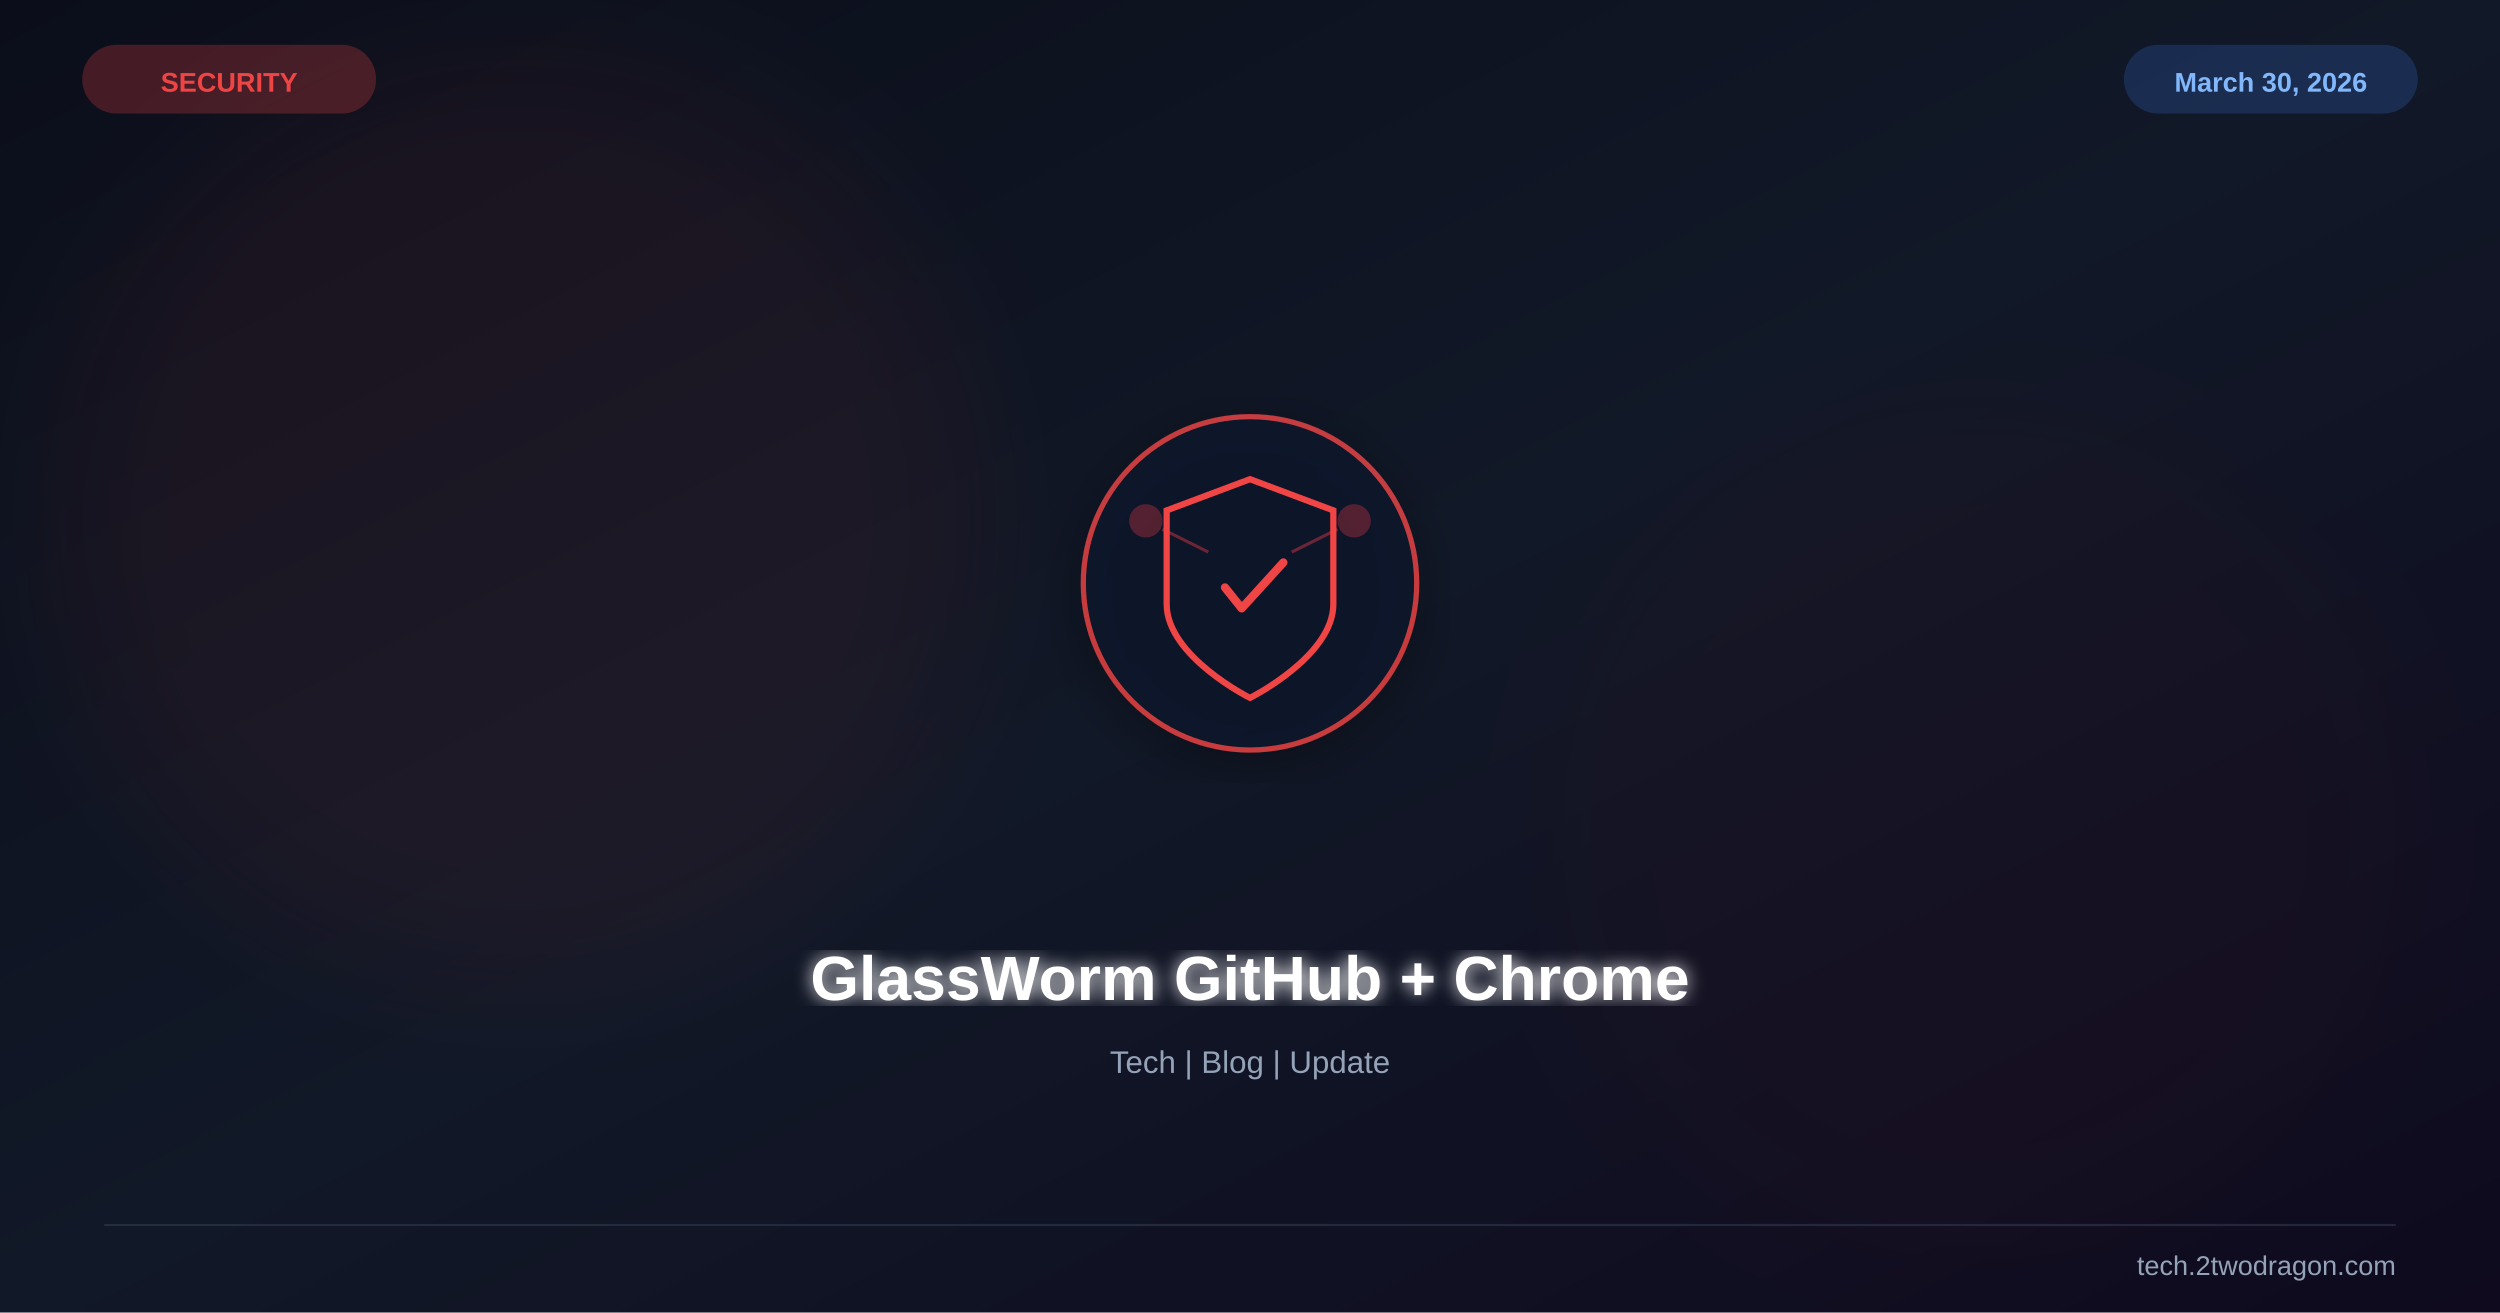
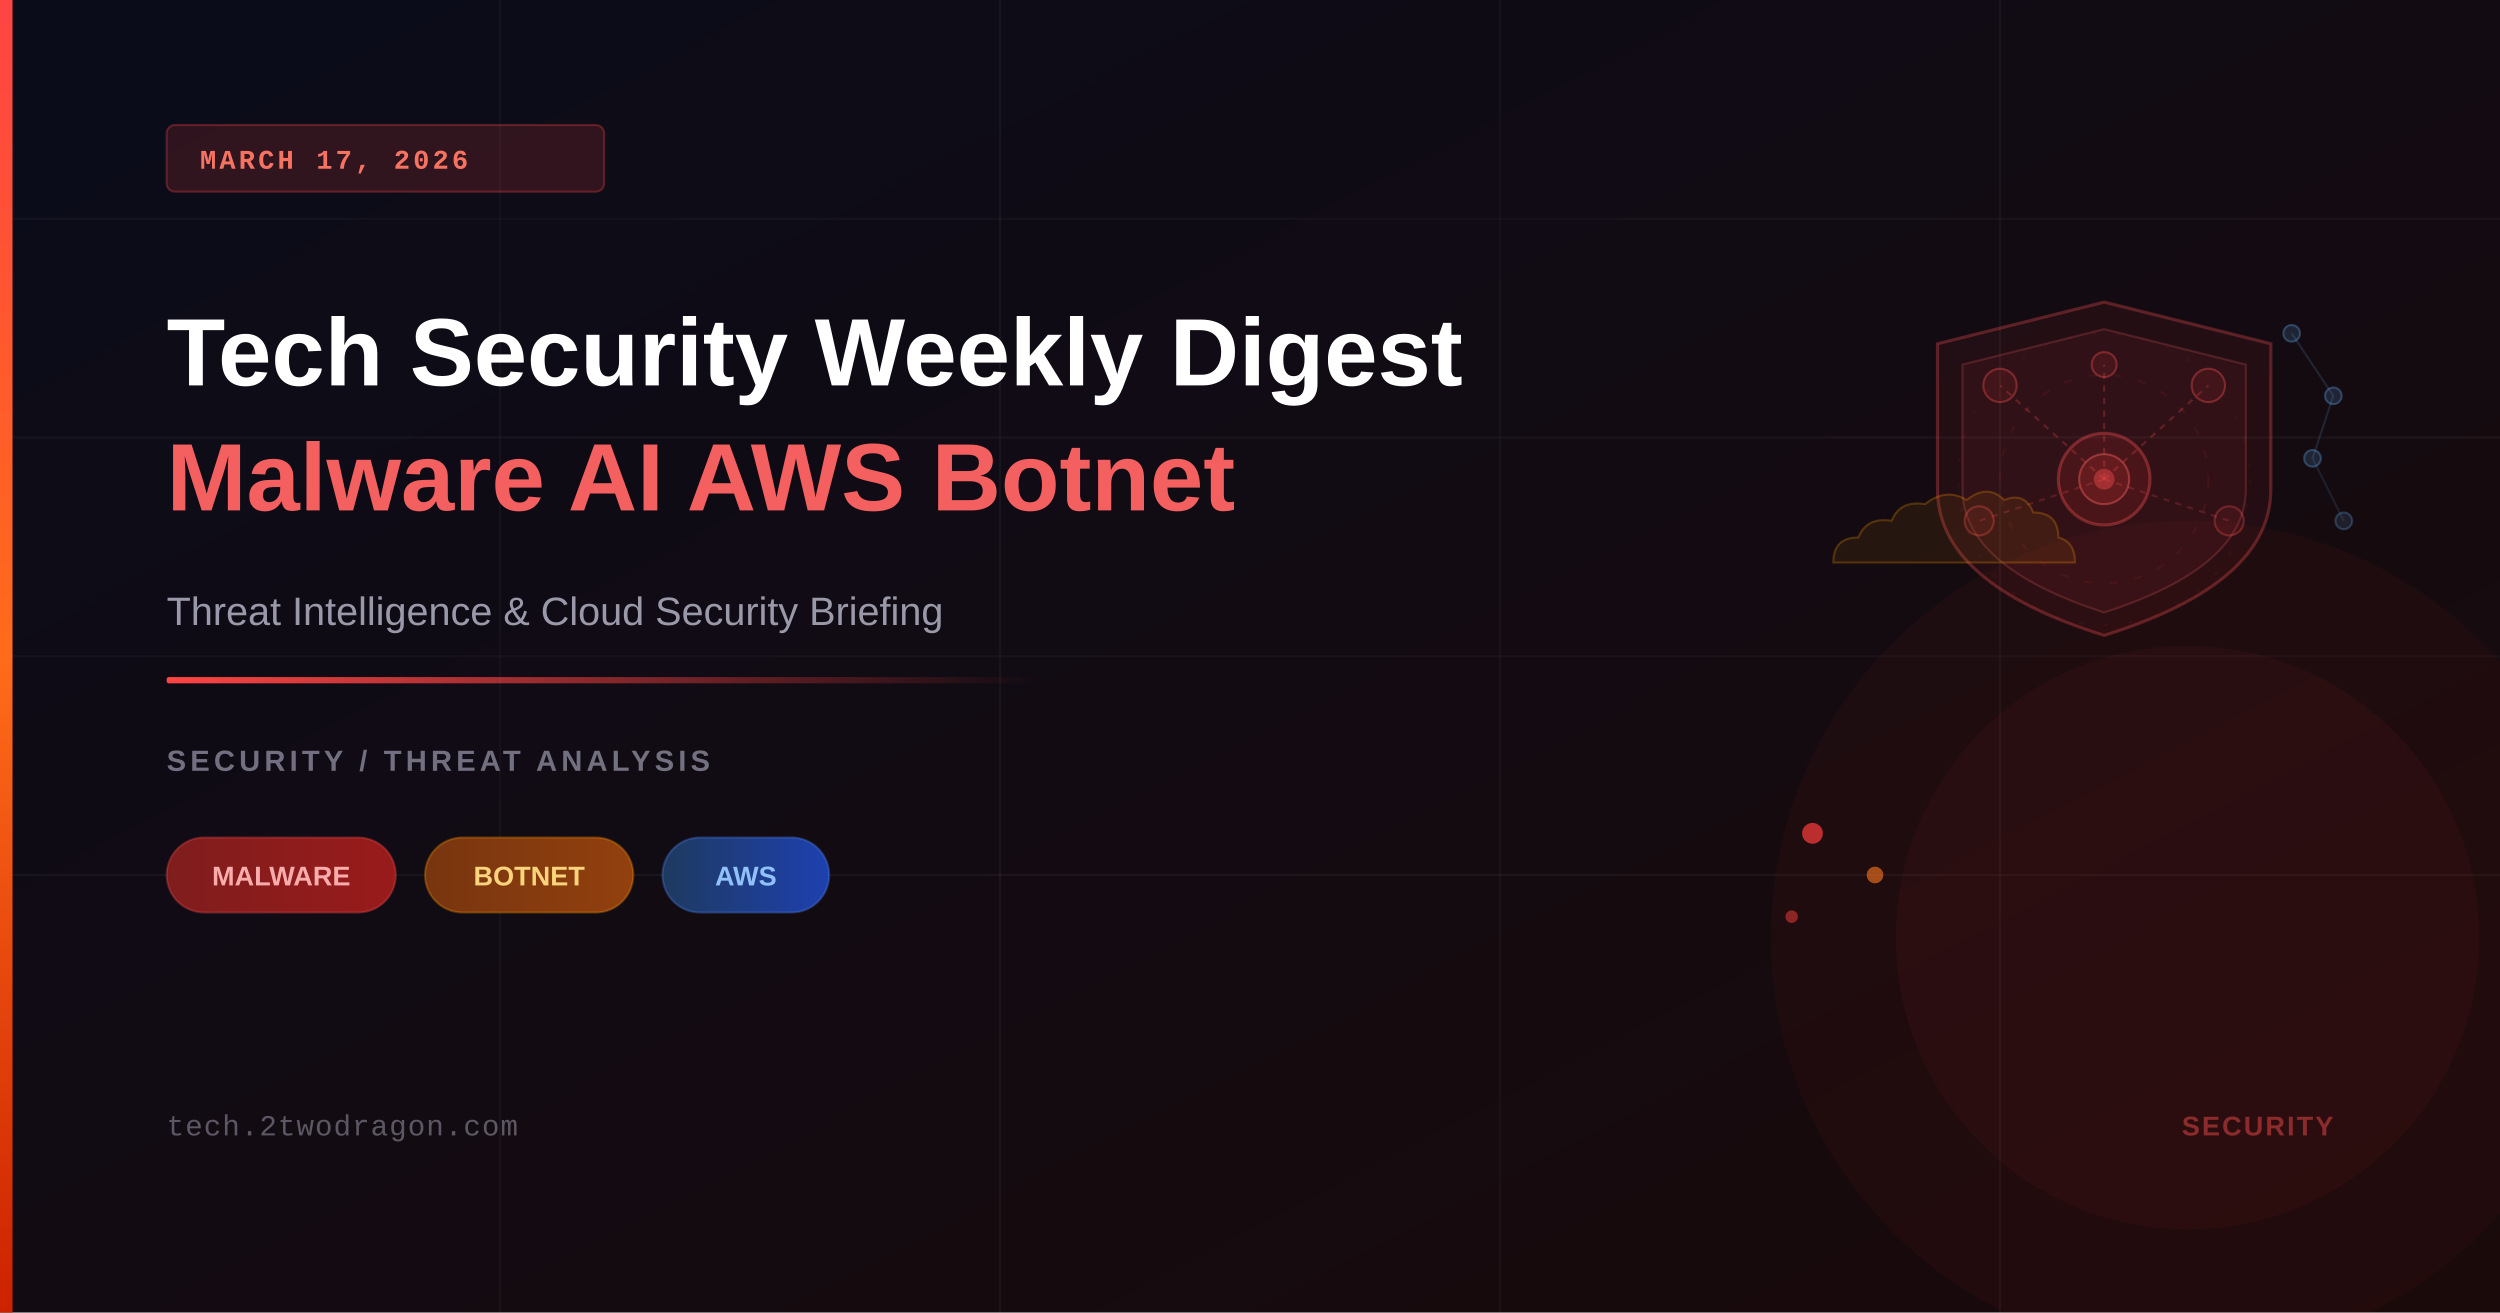
<svg xmlns="http://www.w3.org/2000/svg" viewBox="0 0 1200 630" width="1200" height="630">
  <defs>
-     <linearGradient id="bg" x1="0%" y1="0%" x2="100%" y2="100%">
-       <stop offset="0%" stop-color="#0b0e1a" />
-       <stop offset="50%" stop-color="#111827" />
-       <stop offset="100%" stop-color="#0f0a1e" />
+     <linearGradient id="bgGrad" x1="0%" y1="0%" x2="100%" y2="100%">
+       <stop offset="0%" style="stop-color:#0a0c1a" />
+       <stop offset="100%" style="stop-color:#1a0a0a" />
    </linearGradient>
-     <filter id="glow">
-       <feGaussianBlur stdDeviation="4" result="b" />
-       <feMerge>
-         <feMergeNode in="b" />
-         <feMergeNode in="SourceGraphic" />
-       </feMerge>
-     </filter>
-     <filter id="sg">
-       <feGaussianBlur stdDeviation="30" />
-     </filter>
-     <filter id="shadow">
-       <feDropShadow dx="0" dy="6" stdDeviation="12" flood-color="#000" flood-opacity="0.4" />
-     </filter>
+     <linearGradient id="accentBar" x1="0%" y1="0%" x2="0%" y2="100%">
+       <stop offset="0%" style="stop-color:#ff4444" />
+       <stop offset="50%" style="stop-color:#ff6b1a" />
+       <stop offset="100%" style="stop-color:#cc2200" />
+     </linearGradient>
+     <linearGradient id="accentLine" x1="0%" y1="0%" x2="100%" y2="0%">
+       <stop offset="0%" style="stop-color:#ff4444" />
+       <stop offset="100%" style="stop-color:rgba(255,68,68,0)" />
+     </linearGradient>
+     <linearGradient id="pillRed" x1="0%" y1="0%" x2="100%" y2="0%">
+       <stop offset="0%" style="stop-color:#7f1d1d" />
+       <stop offset="100%" style="stop-color:#991b1b" />
+     </linearGradient>
+     <linearGradient id="pillAmber" x1="0%" y1="0%" x2="100%" y2="0%">
+       <stop offset="0%" style="stop-color:#78350f" />
+       <stop offset="100%" style="stop-color:#92400e" />
+     </linearGradient>
+     <linearGradient id="pillBlue" x1="0%" y1="0%" x2="100%" y2="0%">
+       <stop offset="0%" style="stop-color:#1e3a5f" />
+       <stop offset="100%" style="stop-color:#1e40af" />
+     </linearGradient>
  </defs>
-   <rect width="1200" height="630" fill="url(#bg)" />
-   <circle cx="250" cy="250" r="220" fill="#ef4444" opacity="0.06" filter="url(#sg)" />
-   <circle cx="950" cy="400" r="200" fill="#991b1b" opacity="0.04" filter="url(#sg)" />
-   <g transform="translate(600,280)" filter="url(#shadow)">
-     <circle r="80" fill="#0f172a" stroke="#ef4444" stroke-width="2.5" opacity="0.8" />
-     <path d="M0,-50 L40,-35 L40,10 C40,35 0,55 0,55 C0,55 -40,35 -40,10 L-40,-35 Z" fill="none" stroke="#ef4444" stroke-width="3" />
-     <path d="M-12,2 L-4,12 L16,-10" stroke="#ef4444" stroke-width="4" fill="none" stroke-linecap="round" stroke-linejoin="round" />
-     <circle cx="-50" cy="-30" r="8" fill="#ef4444" opacity="0.3" />
-     <circle cx="50" cy="-30" r="8" fill="#ef4444" opacity="0.3" />
-     <line x1="-42" y1="-26" x2="-20" y2="-15" stroke="#ef4444" stroke-width="1.5" opacity="0.4" />
-     <line x1="42" y1="-26" x2="20" y2="-15" stroke="#ef4444" stroke-width="1.5" opacity="0.4" />
-   </g>
-   <text x="600" y="480" font-family="Arial,sans-serif" font-size="30" font-weight="bold" fill="white" text-anchor="middle" filter="url(#glow)">GlassWorm GitHub + Chrome</text>
-   <text x="600" y="515" font-family="Arial,sans-serif" font-size="15" fill="#94a3b8" text-anchor="middle">Tech | Blog | Update</text>
-   <text x="110" y="44" font-family="Arial,sans-serif" font-size="13" font-weight="bold" fill="#ef4444" text-anchor="middle">SECURITY</text>
-   <rect x="40" y="22" width="140" height="32" rx="16" fill="#ef4444" opacity="0.25" stroke="#ef4444" stroke-width="1" />
-   <text x="1090" y="44" font-family="Arial,sans-serif" font-size="13" font-weight="bold" fill="#93c5fd" text-anchor="middle">March 30, 2026</text>
-   <rect x="1020" y="22" width="140" height="32" rx="16" fill="#3b82f6" opacity="0.2" stroke="#3b82f6" stroke-width="1" />
-   <line x1="50" y1="588" x2="1150" y2="588" stroke="#334155" stroke-width="1" opacity="0.5" />
-   <text x="1150" y="612" font-family="Arial,sans-serif" font-size="13" fill="#94a3b8" text-anchor="end">tech.2twodragon.com</text>
+   <rect width="1200" height="630" fill="url(#bgGrad)" />
+   <line x1="0" y1="105" x2="1200" y2="105" stroke="rgba(255,255,255,0.03)" stroke-width="1" />
+   <line x1="0" y1="210" x2="1200" y2="210" stroke="rgba(255,255,255,0.04)" stroke-width="1" />
+   <line x1="0" y1="315" x2="1200" y2="315" stroke="rgba(255,255,255,0.03)" stroke-width="1" />
+   <line x1="0" y1="420" x2="1200" y2="420" stroke="rgba(255,255,255,0.04)" stroke-width="1" />
+   <line x1="240" y1="0" x2="240" y2="630" stroke="rgba(255,255,255,0.03)" stroke-width="1" />
+   <line x1="480" y1="0" x2="480" y2="630" stroke="rgba(255,255,255,0.04)" stroke-width="1" />
+   <line x1="720" y1="0" x2="720" y2="630" stroke="rgba(255,255,255,0.03)" stroke-width="1" />
+   <line x1="960" y1="0" x2="960" y2="630" stroke="rgba(255,255,255,0.04)" stroke-width="1" />
+   <circle cx="1050" cy="450" r="200" fill="rgba(255,40,40,0.04)" stroke="none" />
+   <circle cx="1050" cy="450" r="140" fill="rgba(255,60,60,0.05)" stroke="none" />
+   <path d="M1010,145 L1090,165 L1090,235 Q1090,280 1010,305 Q930,280 930,235 L930,165 Z" fill="rgba(255,60,60,0.07)" stroke="rgba(255,80,80,0.3)" stroke-width="1.5" />
+   <path d="M1010,158 L1078,175 L1078,235 Q1078,272 1010,294 Q942,272 942,235 L942,175 Z" fill="rgba(255,80,80,0.06)" stroke="rgba(255,100,100,0.2)" stroke-width="1" />
+   <circle cx="1010" cy="230" r="22" fill="rgba(255,50,50,0.12)" stroke="rgba(255,80,80,0.35)" stroke-width="1.5" />
+   <circle cx="1010" cy="230" r="12" fill="rgba(255,60,60,0.15)" stroke="rgba(255,100,100,0.4)" stroke-width="1" />
+   <circle cx="1010" cy="230" r="5" fill="rgba(255,80,80,0.4)" />
+   <line x1="1010" y1="230" x2="960" y2="185" stroke="rgba(255,80,80,0.25)" stroke-width="1" stroke-dasharray="3,3" />
+   <line x1="1010" y1="230" x2="1060" y2="185" stroke="rgba(255,80,80,0.25)" stroke-width="1" stroke-dasharray="3,3" />
+   <line x1="1010" y1="230" x2="950" y2="250" stroke="rgba(255,80,80,0.2)" stroke-width="1" stroke-dasharray="3,3" />
+   <line x1="1010" y1="230" x2="1070" y2="250" stroke="rgba(255,80,80,0.2)" stroke-width="1" stroke-dasharray="3,3" />
+   <line x1="1010" y1="230" x2="1010" y2="175" stroke="rgba(255,80,80,0.25)" stroke-width="1" stroke-dasharray="3,3" />
+   <circle cx="960" cy="185" r="8" fill="rgba(200,50,50,0.12)" stroke="rgba(255,80,80,0.35)" stroke-width="1" />
+   <circle cx="1060" cy="185" r="8" fill="rgba(200,50,50,0.12)" stroke="rgba(255,80,80,0.35)" stroke-width="1" />
+   <circle cx="950" cy="250" r="7" fill="rgba(200,50,50,0.1)" stroke="rgba(255,80,80,0.3)" stroke-width="1" />
+   <circle cx="1070" cy="250" r="7" fill="rgba(200,50,50,0.1)" stroke="rgba(255,80,80,0.3)" stroke-width="1" />
+   <circle cx="1010" cy="175" r="6" fill="rgba(220,60,60,0.12)" stroke="rgba(255,80,80,0.35)" stroke-width="1" />
+   <path d="M880,270 Q880,258 892,258 Q896,248 908,250 Q912,240 924,242 Q934,234 944,240 Q954,232 962,240 Q972,236 976,246 Q988,246 988,258 Q996,260 996,270 Z" fill="rgba(255,153,0,0.08)" stroke="rgba(255,153,0,0.25)" stroke-width="1" />
+   <circle cx="1100" cy="160" r="4" fill="rgba(100,180,255,0.15)" stroke="rgba(100,180,255,0.3)" stroke-width="1" />
+   <circle cx="1120" cy="190" r="4" fill="rgba(100,180,255,0.15)" stroke="rgba(100,180,255,0.3)" stroke-width="1" />
+   <circle cx="1110" cy="220" r="4" fill="rgba(100,180,255,0.15)" stroke="rgba(100,180,255,0.3)" stroke-width="1" />
+   <circle cx="1125" cy="250" r="4" fill="rgba(100,180,255,0.12)" stroke="rgba(100,180,255,0.25)" stroke-width="1" />
+   <line x1="1100" y1="160" x2="1120" y2="190" stroke="rgba(100,180,255,0.15)" stroke-width="1" />
+   <line x1="1120" y1="190" x2="1110" y2="220" stroke="rgba(100,180,255,0.15)" stroke-width="1" />
+   <line x1="1110" y1="220" x2="1125" y2="250" stroke="rgba(100,180,255,0.12)" stroke-width="1" />
+   <circle cx="1010" cy="230" r="50" fill="none" stroke="rgba(255,60,60,0.08)" stroke-width="1" stroke-dasharray="4,8" />
+   <circle cx="1010" cy="230" r="70" fill="none" stroke="rgba(255,60,60,0.06)" stroke-width="1" stroke-dasharray="2,10" />
+   <circle cx="870" cy="400" r="5" fill="rgba(255,60,60,0.7)" />
+   <circle cx="900" cy="420" r="4" fill="rgba(255,120,30,0.6)" />
+   <circle cx="860" cy="440" r="3" fill="rgba(255,60,60,0.5)" />
+   <rect x="0" y="0" width="6" height="630" fill="url(#accentBar)" />
+   <rect x="80" y="60" width="210" height="32" rx="4" fill="rgba(255,68,68,0.15)" stroke="rgba(255,68,68,0.3)" stroke-width="1" />
+   <text x="96" y="81" font-family="'Courier New', monospace" font-size="13" font-weight="600" fill="rgba(255,120,100,0.95)" letter-spacing="1.5">MARCH 17, 2026</text>
+   <text x="80" y="185" font-family="'Arial', 'Helvetica', sans-serif" font-size="46" font-weight="700" fill="white">Tech Security Weekly Digest</text>
+   <text x="80" y="245" font-family="'Arial', 'Helvetica', sans-serif" font-size="46" font-weight="700" fill="rgba(255,100,100,0.95)">Malware AI AWS Botnet</text>
+   <text x="80" y="300" font-family="'Arial', 'Helvetica', sans-serif" font-size="19" fill="rgba(200,200,220,0.75)">Threat Intelligence &amp; Cloud Security Briefing</text>
+   <rect x="80" y="325" width="420" height="3" rx="1" fill="url(#accentLine)" />
+   <text x="80" y="370" font-family="'Arial', 'Helvetica', sans-serif" font-size="14" font-weight="600" fill="rgba(180,180,200,0.6)" letter-spacing="2">SECURITY / THREAT ANALYSIS</text>
+   <rect x="80" y="402" width="110" height="36" rx="18" fill="url(#pillRed)" stroke="rgba(255,80,80,0.3)" stroke-width="1" />
+   <text x="135" y="425" font-family="'Arial', 'Helvetica', sans-serif" font-size="13" font-weight="600" fill="rgba(255,180,180,0.95)" text-anchor="middle">MALWARE</text>
+   <rect x="204" y="402" width="100" height="36" rx="18" fill="url(#pillAmber)" stroke="rgba(255,153,0,0.3)" stroke-width="1" />
+   <text x="254" y="425" font-family="'Arial', 'Helvetica', sans-serif" font-size="13" font-weight="600" fill="rgba(255,220,130,0.95)" text-anchor="middle">BOTNET</text>
+   <rect x="318" y="402" width="80" height="36" rx="18" fill="url(#pillBlue)" stroke="rgba(80,140,255,0.3)" stroke-width="1" />
+   <text x="358" y="425" font-family="'Arial', 'Helvetica', sans-serif" font-size="13" font-weight="600" fill="rgba(150,200,255,0.95)" text-anchor="middle">AWS</text>
+   <text x="80" y="545" font-family="'Courier New', monospace" font-size="14" fill="rgba(180,180,200,0.45)" letter-spacing="0.5">tech.2twodragon.com</text>
+   <text x="1120" y="545" font-family="'Arial', 'Helvetica', sans-serif" font-size="13" font-weight="600" fill="rgba(255,80,80,0.45)" text-anchor="end" letter-spacing="1">SECURITY</text>
</svg>
